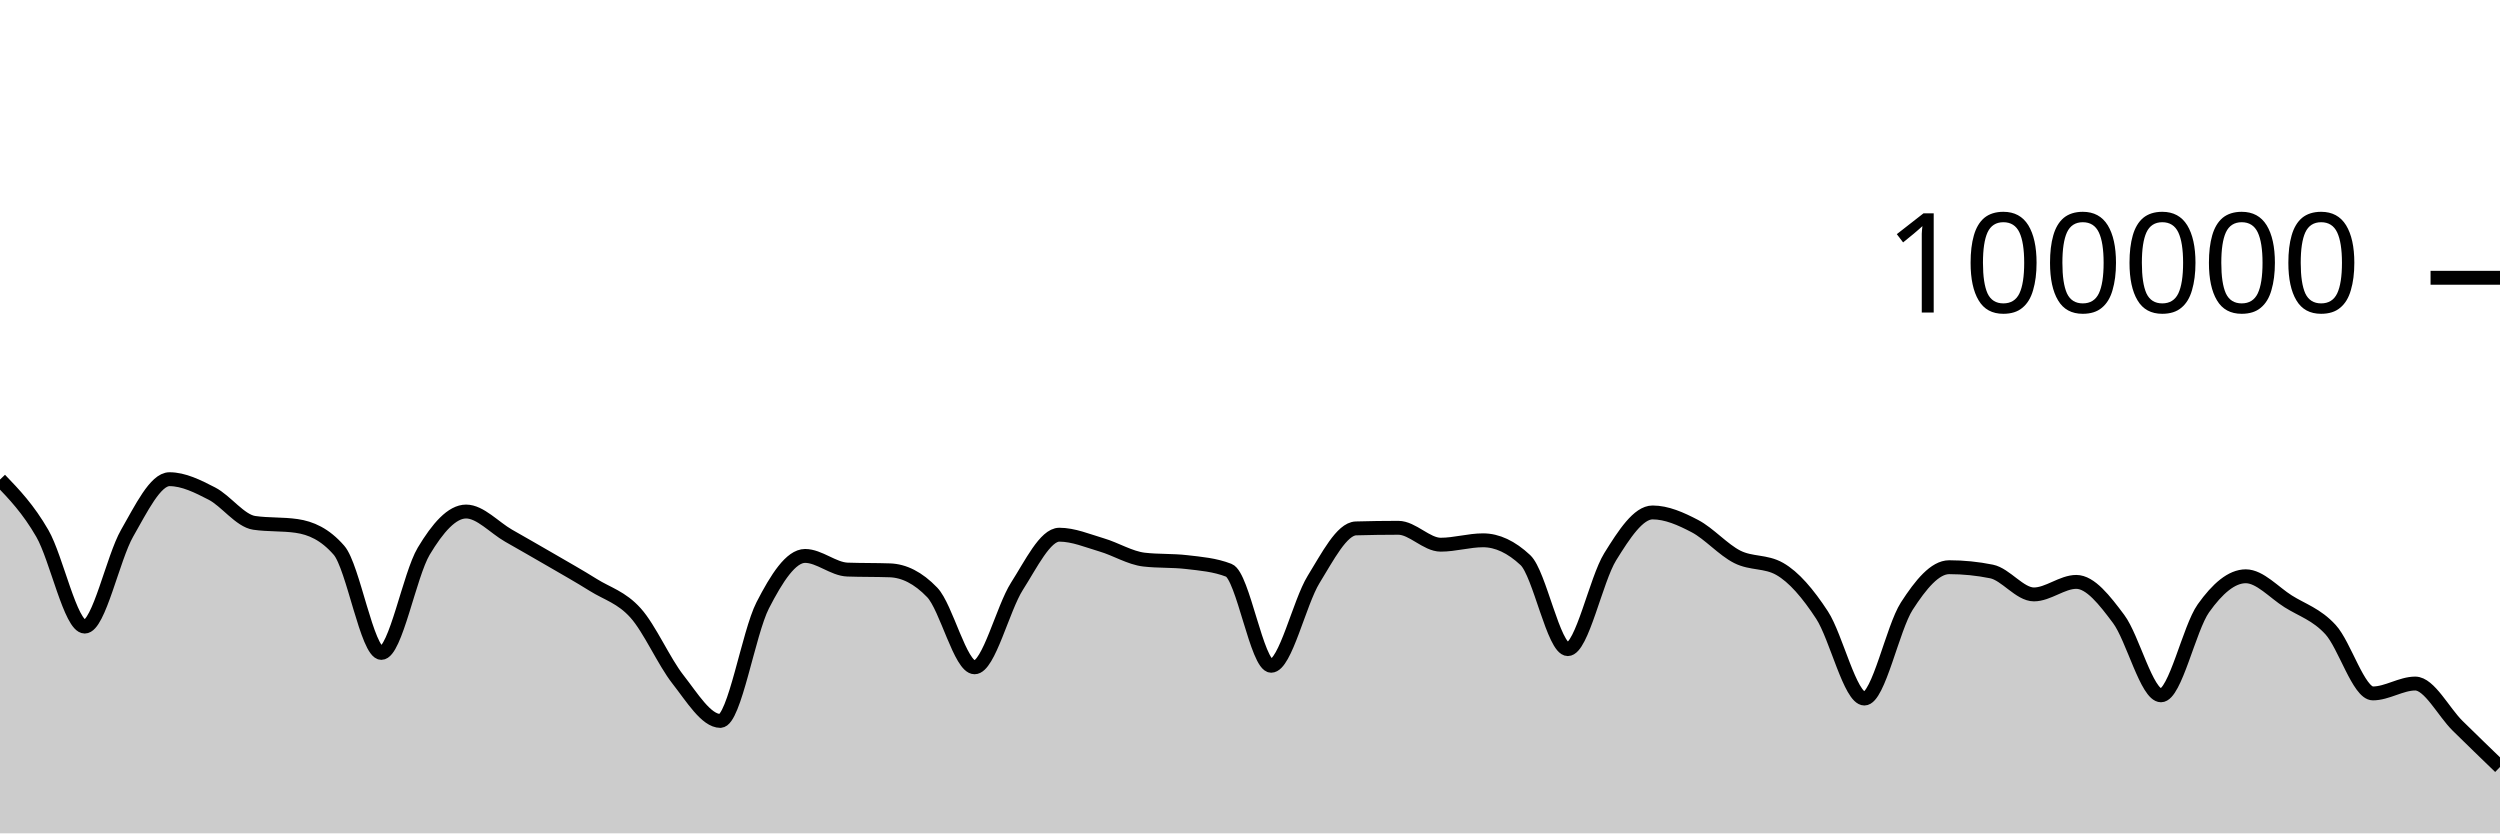
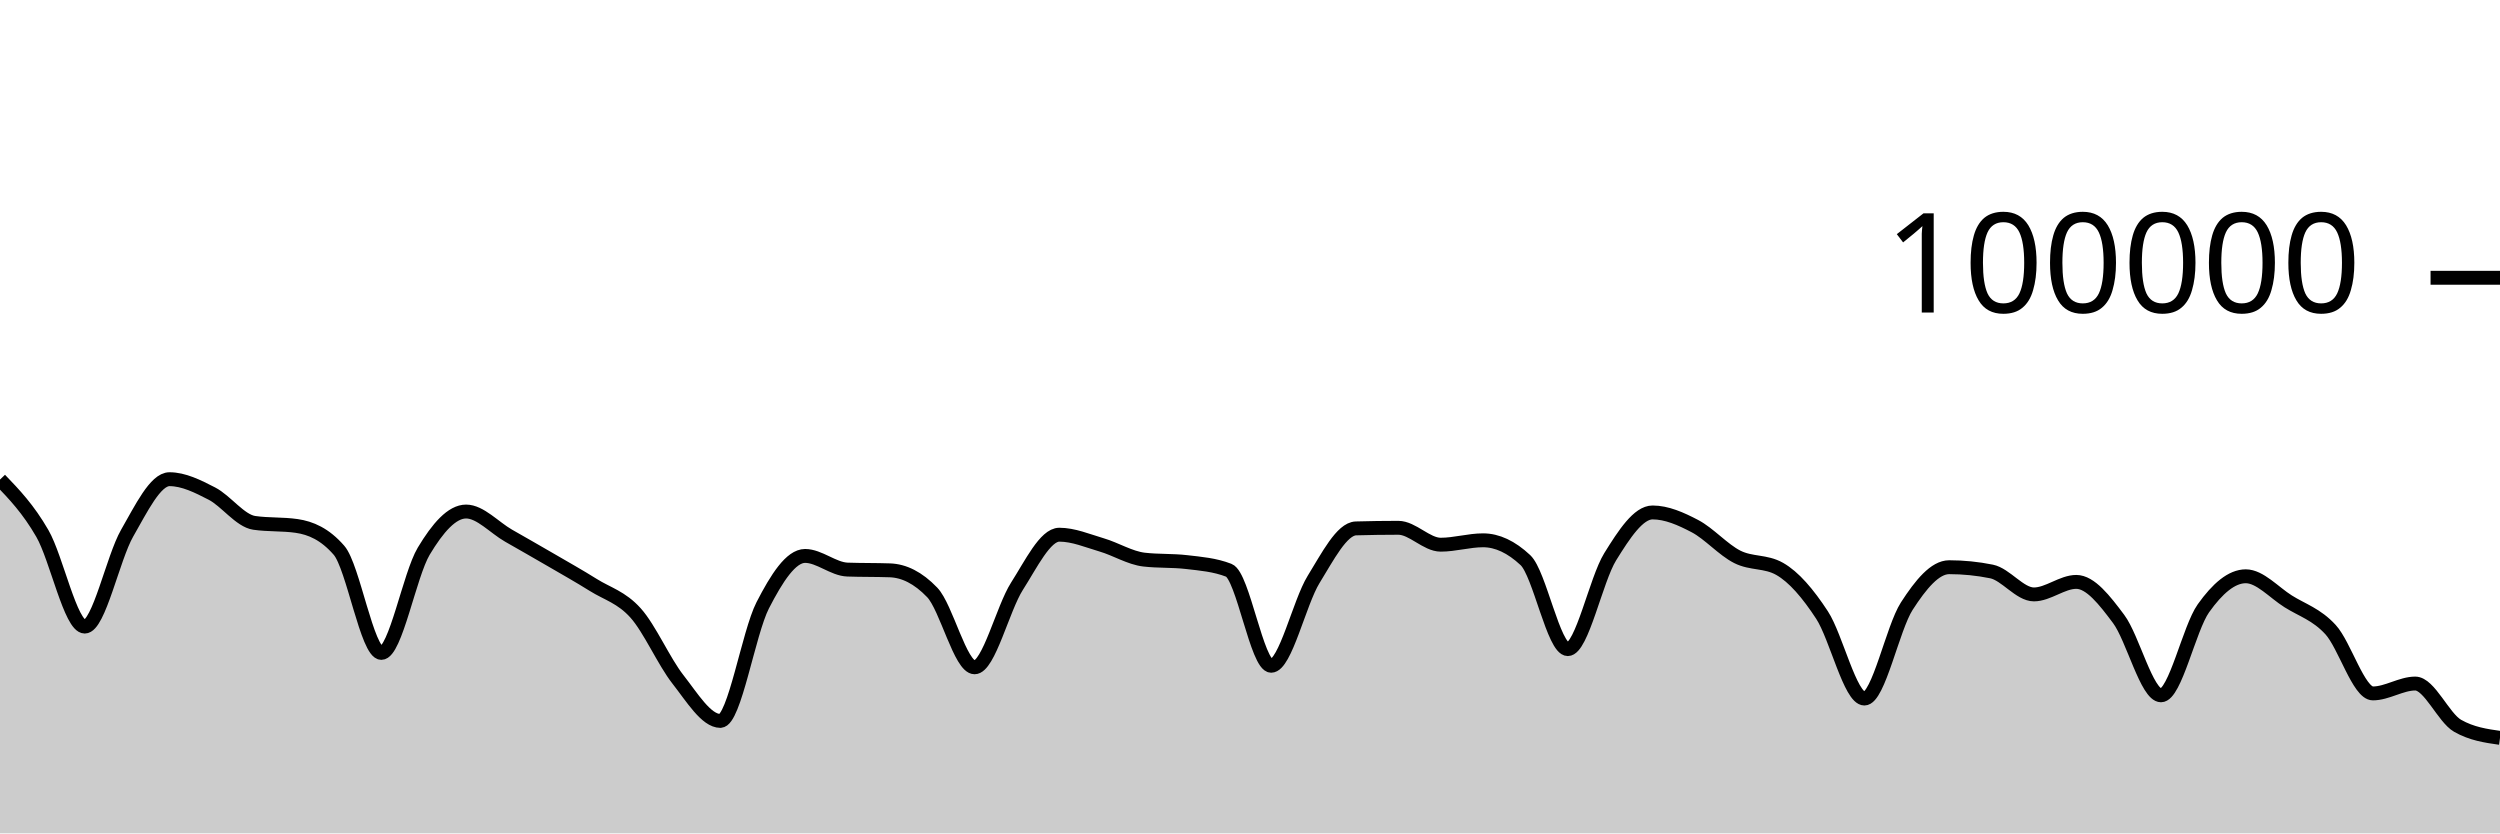
<svg xmlns="http://www.w3.org/2000/svg" viewBox="0 0 180 60">
  <g transform="translate(0,20)">
-     <path class="area" fill="rgba(0, 0, 0, 0.2)" d="M0,14.53C1.017,15.588,2.034,16.647,3.051,18.411C4.068,20.175,5.085,25.115,6.102,25.115C7.119,25.115,8.136,20.158,9.153,18.389C10.169,16.62,11.186,14.502,12.203,14.502C13.22,14.502,14.237,15.013,15.254,15.537C16.271,16.061,17.288,17.498,18.305,17.646C19.322,17.794,20.339,17.72,21.356,17.868C22.373,18.015,23.39,18.451,24.407,19.619C25.424,20.787,26.441,27.01,27.458,27.01C28.475,27.01,29.492,21.383,30.508,19.686C31.525,17.99,32.542,16.83,33.559,16.83C34.576,16.83,35.593,17.983,36.61,18.564C37.627,19.145,38.644,19.723,39.661,20.315C40.678,20.907,41.695,21.478,42.712,22.114C43.729,22.751,44.746,23.001,45.763,24.135C46.78,25.269,47.797,27.623,48.814,28.918C49.831,30.214,50.847,31.906,51.864,31.906C52.881,31.906,53.898,25.563,54.915,23.584C55.932,21.604,56.949,20.027,57.966,20.027C58.983,20.027,60,20.975,61.017,21.01C62.034,21.046,63.051,21.028,64.068,21.064C65.085,21.099,66.102,21.593,67.119,22.653C68.136,23.712,69.153,28.046,70.169,28.046C71.186,28.046,72.203,23.804,73.22,22.212C74.237,20.621,75.254,18.498,76.271,18.498C77.288,18.498,78.305,18.934,79.322,19.234C80.339,19.533,81.356,20.175,82.373,20.292C83.39,20.41,84.407,20.351,85.424,20.469C86.441,20.586,87.458,20.666,88.475,21.06C89.492,21.455,90.508,27.936,91.525,27.936C92.542,27.936,93.559,23.374,94.576,21.725C95.593,20.077,96.61,18.075,97.627,18.045C98.644,18.016,99.661,18.001,100.678,18.001C101.695,18.001,102.712,19.218,103.729,19.218C104.746,19.218,105.763,18.902,106.78,18.902C107.797,18.902,108.814,19.378,109.831,20.33C110.847,21.282,111.864,26.737,112.881,26.737C113.898,26.737,114.915,21.729,115.932,20.089C116.949,18.449,117.966,16.896,118.983,16.896C120,16.896,121.017,17.348,122.034,17.881C123.051,18.414,124.068,19.581,125.085,20.094C126.102,20.607,127.119,20.383,128.136,20.96C129.153,21.536,130.169,22.726,131.186,24.282C132.203,25.838,133.22,30.296,134.237,30.296C135.254,30.296,136.271,25.218,137.288,23.642C138.305,22.066,139.322,20.839,140.339,20.839C141.356,20.839,142.373,20.941,143.39,21.146C144.407,21.351,145.424,22.798,146.441,22.798C147.458,22.798,148.475,21.896,149.492,21.896C150.508,21.896,151.525,23.206,152.542,24.567C153.559,25.928,154.576,30.063,155.593,30.063C156.61,30.063,157.627,25.227,158.644,23.799C159.661,22.37,160.678,21.492,161.695,21.492C162.712,21.492,163.729,22.657,164.746,23.296C165.763,23.936,166.78,24.225,167.797,25.33C168.814,26.435,169.831,29.926,170.847,29.926C171.864,29.926,172.881,29.215,173.898,29.215C174.915,29.215,175.932,31.256,176.949,32.258C177.966,33.259,178.983,34.241,180,35.223L180,40C178.983,40,177.966,40,176.949,40C175.932,40,174.915,40,173.898,40C172.881,40,171.864,40,170.847,40C169.831,40,168.814,40,167.797,40C166.78,40,165.763,40,164.746,40C163.729,40,162.712,40,161.695,40C160.678,40,159.661,40,158.644,40C157.627,40,156.61,40,155.593,40C154.576,40,153.559,40,152.542,40C151.525,40,150.508,40,149.492,40C148.475,40,147.458,40,146.441,40C145.424,40,144.407,40,143.39,40C142.373,40,141.356,40,140.339,40C139.322,40,138.305,40,137.288,40C136.271,40,135.254,40,134.237,40C133.22,40,132.203,40,131.186,40C130.169,40,129.153,40,128.136,40C127.119,40,126.102,40,125.085,40C124.068,40,123.051,40,122.034,40C121.017,40,120,40,118.983,40C117.966,40,116.949,40,115.932,40C114.915,40,113.898,40,112.881,40C111.864,40,110.847,40,109.831,40C108.814,40,107.797,40,106.78,40C105.763,40,104.746,40,103.729,40C102.712,40,101.695,40,100.678,40C99.661,40,98.644,40,97.627,40C96.61,40,95.593,40,94.576,40C93.559,40,92.542,40,91.525,40C90.508,40,89.492,40,88.475,40C87.458,40,86.441,40,85.424,40C84.407,40,83.39,40,82.373,40C81.356,40,80.339,40,79.322,40C78.305,40,77.288,40,76.271,40C75.254,40,74.237,40,73.22,40C72.203,40,71.186,40,70.169,40C69.153,40,68.136,40,67.119,40C66.102,40,65.085,40,64.068,40C63.051,40,62.034,40,61.017,40C60,40,58.983,40,57.966,40C56.949,40,55.932,40,54.915,40C53.898,40,52.881,40,51.864,40C50.847,40,49.831,40,48.814,40C47.797,40,46.78,40,45.763,40C44.746,40,43.729,40,42.712,40C41.695,40,40.678,40,39.661,40C38.644,40,37.627,40,36.61,40C35.593,40,34.576,40,33.559,40C32.542,40,31.525,40,30.508,40C29.492,40,28.475,40,27.458,40C26.441,40,25.424,40,24.407,40C23.39,40,22.373,40,21.356,40C20.339,40,19.322,40,18.305,40C17.288,40,16.271,40,15.254,40C14.237,40,13.22,40,12.203,40C11.186,40,10.169,40,9.153,40C8.136,40,7.119,40,6.102,40C5.085,40,4.068,40,3.051,40C2.034,40,1.017,40,0,40Z" />
-     <path class="line" stroke="black" fill="none" d="M0,14.53C1.017,15.588,2.034,16.647,3.051,18.411C4.068,20.175,5.085,25.115,6.102,25.115C7.119,25.115,8.136,20.158,9.153,18.389C10.169,16.62,11.186,14.502,12.203,14.502C13.22,14.502,14.237,15.013,15.254,15.537C16.271,16.061,17.288,17.498,18.305,17.646C19.322,17.794,20.339,17.72,21.356,17.868C22.373,18.015,23.39,18.451,24.407,19.619C25.424,20.787,26.441,27.01,27.458,27.01C28.475,27.01,29.492,21.383,30.508,19.686C31.525,17.99,32.542,16.83,33.559,16.83C34.576,16.83,35.593,17.983,36.61,18.564C37.627,19.145,38.644,19.723,39.661,20.315C40.678,20.907,41.695,21.478,42.712,22.114C43.729,22.751,44.746,23.001,45.763,24.135C46.78,25.269,47.797,27.623,48.814,28.918C49.831,30.214,50.847,31.906,51.864,31.906C52.881,31.906,53.898,25.563,54.915,23.584C55.932,21.604,56.949,20.027,57.966,20.027C58.983,20.027,60,20.975,61.017,21.01C62.034,21.046,63.051,21.028,64.068,21.064C65.085,21.099,66.102,21.593,67.119,22.653C68.136,23.712,69.153,28.046,70.169,28.046C71.186,28.046,72.203,23.804,73.22,22.212C74.237,20.621,75.254,18.498,76.271,18.498C77.288,18.498,78.305,18.934,79.322,19.234C80.339,19.533,81.356,20.175,82.373,20.292C83.39,20.41,84.407,20.351,85.424,20.469C86.441,20.586,87.458,20.666,88.475,21.06C89.492,21.455,90.508,27.936,91.525,27.936C92.542,27.936,93.559,23.374,94.576,21.725C95.593,20.077,96.61,18.075,97.627,18.045C98.644,18.016,99.661,18.001,100.678,18.001C101.695,18.001,102.712,19.218,103.729,19.218C104.746,19.218,105.763,18.902,106.78,18.902C107.797,18.902,108.814,19.378,109.831,20.33C110.847,21.282,111.864,26.737,112.881,26.737C113.898,26.737,114.915,21.729,115.932,20.089C116.949,18.449,117.966,16.896,118.983,16.896C120,16.896,121.017,17.348,122.034,17.881C123.051,18.414,124.068,19.581,125.085,20.094C126.102,20.607,127.119,20.383,128.136,20.96C129.153,21.536,130.169,22.726,131.186,24.282C132.203,25.838,133.22,30.296,134.237,30.296C135.254,30.296,136.271,25.218,137.288,23.642C138.305,22.066,139.322,20.839,140.339,20.839C141.356,20.839,142.373,20.941,143.39,21.146C144.407,21.351,145.424,22.798,146.441,22.798C147.458,22.798,148.475,21.896,149.492,21.896C150.508,21.896,151.525,23.206,152.542,24.567C153.559,25.928,154.576,30.063,155.593,30.063C156.61,30.063,157.627,25.227,158.644,23.799C159.661,22.37,160.678,21.492,161.695,21.492C162.712,21.492,163.729,22.657,164.746,23.296C165.763,23.936,166.78,24.225,167.797,25.33C168.814,26.435,169.831,29.926,170.847,29.926C171.864,29.926,172.881,29.215,173.898,29.215C174.915,29.215,175.932,31.256,176.949,32.258C177.966,33.259,178.983,34.241,180,35.223" />
+     <path class="area" fill="rgba(0, 0, 0, 0.2)" d="M0,14.53C1.017,15.588,2.034,16.647,3.051,18.411C4.068,20.175,5.085,25.115,6.102,25.115C7.119,25.115,8.136,20.158,9.153,18.389C10.169,16.62,11.186,14.502,12.203,14.502C13.22,14.502,14.237,15.013,15.254,15.537C16.271,16.061,17.288,17.498,18.305,17.646C19.322,17.794,20.339,17.72,21.356,17.868C22.373,18.015,23.39,18.451,24.407,19.619C25.424,20.787,26.441,27.01,27.458,27.01C28.475,27.01,29.492,21.383,30.508,19.686C31.525,17.99,32.542,16.83,33.559,16.83C34.576,16.83,35.593,17.983,36.61,18.564C37.627,19.145,38.644,19.723,39.661,20.315C40.678,20.907,41.695,21.478,42.712,22.114C43.729,22.751,44.746,23.001,45.763,24.135C46.78,25.269,47.797,27.623,48.814,28.918C49.831,30.214,50.847,31.906,51.864,31.906C52.881,31.906,53.898,25.563,54.915,23.584C55.932,21.604,56.949,20.027,57.966,20.027C58.983,20.027,60,20.975,61.017,21.01C62.034,21.046,63.051,21.028,64.068,21.064C65.085,21.099,66.102,21.593,67.119,22.653C68.136,23.712,69.153,28.046,70.169,28.046C71.186,28.046,72.203,23.804,73.22,22.212C74.237,20.621,75.254,18.498,76.271,18.498C77.288,18.498,78.305,18.934,79.322,19.234C80.339,19.533,81.356,20.175,82.373,20.292C83.39,20.41,84.407,20.351,85.424,20.469C86.441,20.586,87.458,20.666,88.475,21.06C89.492,21.455,90.508,27.936,91.525,27.936C92.542,27.936,93.559,23.374,94.576,21.725C95.593,20.077,96.61,18.075,97.627,18.045C98.644,18.016,99.661,18.001,100.678,18.001C101.695,18.001,102.712,19.218,103.729,19.218C104.746,19.218,105.763,18.902,106.78,18.902C107.797,18.902,108.814,19.378,109.831,20.33C110.847,21.282,111.864,26.737,112.881,26.737C113.898,26.737,114.915,21.729,115.932,20.089C116.949,18.449,117.966,16.896,118.983,16.896C120,16.896,121.017,17.348,122.034,17.881C123.051,18.414,124.068,19.581,125.085,20.094C126.102,20.607,127.119,20.383,128.136,20.96C129.153,21.536,130.169,22.726,131.186,24.282C132.203,25.838,133.22,30.296,134.237,30.296C135.254,30.296,136.271,25.218,137.288,23.642C138.305,22.066,139.322,20.839,140.339,20.839C141.356,20.839,142.373,20.941,143.39,21.146C144.407,21.351,145.424,22.798,146.441,22.798C147.458,22.798,148.475,21.896,149.492,21.896C150.508,21.896,151.525,23.206,152.542,24.567C153.559,25.928,154.576,30.063,155.593,30.063C156.61,30.063,157.627,25.227,158.644,23.799C159.661,22.37,160.678,21.492,161.695,21.492C162.712,21.492,163.729,22.657,164.746,23.296C165.763,23.936,166.78,24.225,167.797,25.33C168.814,26.435,169.831,29.926,170.847,29.926C171.864,29.926,172.881,29.215,173.898,29.215C174.915,29.215,175.932,31.678,176.949,32.258C177.966,32.837,178.983,32.982,180,33.127L180,40C178.983,40,177.966,40,176.949,40C175.932,40,174.915,40,173.898,40C172.881,40,171.864,40,170.847,40C169.831,40,168.814,40,167.797,40C166.78,40,165.763,40,164.746,40C163.729,40,162.712,40,161.695,40C160.678,40,159.661,40,158.644,40C157.627,40,156.61,40,155.593,40C154.576,40,153.559,40,152.542,40C151.525,40,150.508,40,149.492,40C148.475,40,147.458,40,146.441,40C145.424,40,144.407,40,143.39,40C142.373,40,141.356,40,140.339,40C139.322,40,138.305,40,137.288,40C136.271,40,135.254,40,134.237,40C133.22,40,132.203,40,131.186,40C130.169,40,129.153,40,128.136,40C127.119,40,126.102,40,125.085,40C124.068,40,123.051,40,122.034,40C121.017,40,120,40,118.983,40C117.966,40,116.949,40,115.932,40C114.915,40,113.898,40,112.881,40C111.864,40,110.847,40,109.831,40C108.814,40,107.797,40,106.78,40C105.763,40,104.746,40,103.729,40C102.712,40,101.695,40,100.678,40C99.661,40,98.644,40,97.627,40C96.61,40,95.593,40,94.576,40C93.559,40,92.542,40,91.525,40C90.508,40,89.492,40,88.475,40C87.458,40,86.441,40,85.424,40C84.407,40,83.39,40,82.373,40C81.356,40,80.339,40,79.322,40C78.305,40,77.288,40,76.271,40C75.254,40,74.237,40,73.22,40C72.203,40,71.186,40,70.169,40C69.153,40,68.136,40,67.119,40C66.102,40,65.085,40,64.068,40C63.051,40,62.034,40,61.017,40C60,40,58.983,40,57.966,40C56.949,40,55.932,40,54.915,40C53.898,40,52.881,40,51.864,40C50.847,40,49.831,40,48.814,40C47.797,40,46.78,40,45.763,40C44.746,40,43.729,40,42.712,40C41.695,40,40.678,40,39.661,40C38.644,40,37.627,40,36.61,40C35.593,40,34.576,40,33.559,40C32.542,40,31.525,40,30.508,40C29.492,40,28.475,40,27.458,40C26.441,40,25.424,40,24.407,40C23.39,40,22.373,40,21.356,40C20.339,40,19.322,40,18.305,40C17.288,40,16.271,40,15.254,40C14.237,40,13.22,40,12.203,40C11.186,40,10.169,40,9.153,40C8.136,40,7.119,40,6.102,40C5.085,40,4.068,40,3.051,40C2.034,40,1.017,40,0,40Z" />
+     <path class="line" stroke="black" fill="none" d="M0,14.53C1.017,15.588,2.034,16.647,3.051,18.411C4.068,20.175,5.085,25.115,6.102,25.115C7.119,25.115,8.136,20.158,9.153,18.389C10.169,16.62,11.186,14.502,12.203,14.502C13.22,14.502,14.237,15.013,15.254,15.537C16.271,16.061,17.288,17.498,18.305,17.646C19.322,17.794,20.339,17.72,21.356,17.868C22.373,18.015,23.39,18.451,24.407,19.619C25.424,20.787,26.441,27.01,27.458,27.01C28.475,27.01,29.492,21.383,30.508,19.686C31.525,17.99,32.542,16.83,33.559,16.83C34.576,16.83,35.593,17.983,36.61,18.564C37.627,19.145,38.644,19.723,39.661,20.315C40.678,20.907,41.695,21.478,42.712,22.114C43.729,22.751,44.746,23.001,45.763,24.135C46.78,25.269,47.797,27.623,48.814,28.918C49.831,30.214,50.847,31.906,51.864,31.906C52.881,31.906,53.898,25.563,54.915,23.584C55.932,21.604,56.949,20.027,57.966,20.027C58.983,20.027,60,20.975,61.017,21.01C62.034,21.046,63.051,21.028,64.068,21.064C65.085,21.099,66.102,21.593,67.119,22.653C68.136,23.712,69.153,28.046,70.169,28.046C71.186,28.046,72.203,23.804,73.22,22.212C74.237,20.621,75.254,18.498,76.271,18.498C77.288,18.498,78.305,18.934,79.322,19.234C80.339,19.533,81.356,20.175,82.373,20.292C83.39,20.41,84.407,20.351,85.424,20.469C86.441,20.586,87.458,20.666,88.475,21.06C89.492,21.455,90.508,27.936,91.525,27.936C92.542,27.936,93.559,23.374,94.576,21.725C95.593,20.077,96.61,18.075,97.627,18.045C98.644,18.016,99.661,18.001,100.678,18.001C101.695,18.001,102.712,19.218,103.729,19.218C104.746,19.218,105.763,18.902,106.78,18.902C107.797,18.902,108.814,19.378,109.831,20.33C110.847,21.282,111.864,26.737,112.881,26.737C113.898,26.737,114.915,21.729,115.932,20.089C116.949,18.449,117.966,16.896,118.983,16.896C120,16.896,121.017,17.348,122.034,17.881C123.051,18.414,124.068,19.581,125.085,20.094C126.102,20.607,127.119,20.383,128.136,20.96C129.153,21.536,130.169,22.726,131.186,24.282C132.203,25.838,133.22,30.296,134.237,30.296C135.254,30.296,136.271,25.218,137.288,23.642C138.305,22.066,139.322,20.839,140.339,20.839C141.356,20.839,142.373,20.941,143.39,21.146C144.407,21.351,145.424,22.798,146.441,22.798C147.458,22.798,148.475,21.896,149.492,21.896C150.508,21.896,151.525,23.206,152.542,24.567C153.559,25.928,154.576,30.063,155.593,30.063C156.61,30.063,157.627,25.227,158.644,23.799C159.661,22.37,160.678,21.492,161.695,21.492C162.712,21.492,163.729,22.657,164.746,23.296C165.763,23.936,166.78,24.225,167.797,25.33C168.814,26.435,169.831,29.926,170.847,29.926C171.864,29.926,172.881,29.215,173.898,29.215C174.915,29.215,175.932,31.678,176.949,32.258C177.966,32.837,178.983,32.982,180,33.127" />
    <path class="axis-ceiling" stroke-width="1" stroke="black" fill="none" d="M175,0L180,0" />
    <text class="axis-ceiling-label" font-family="sans-serif" text-anchor="end" font-size="10px" x="170" y="2.5">100000</text>
  </g>
</svg>
